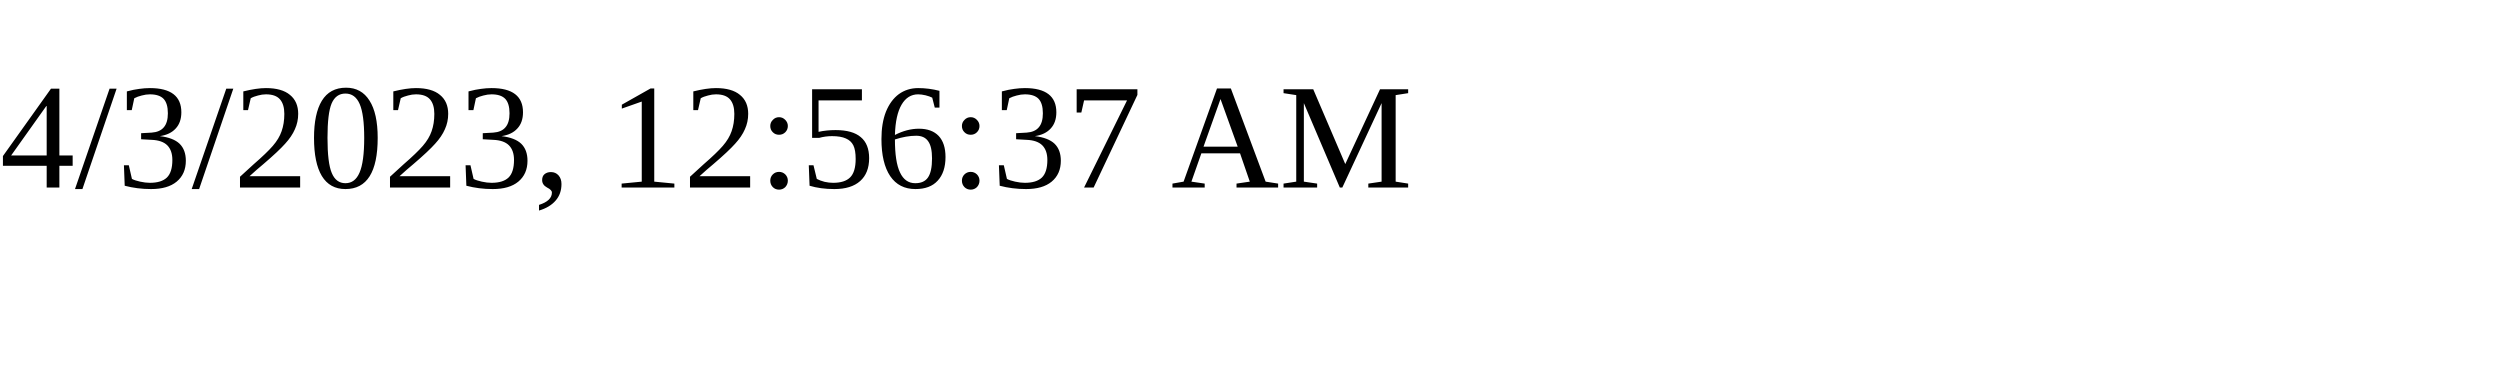
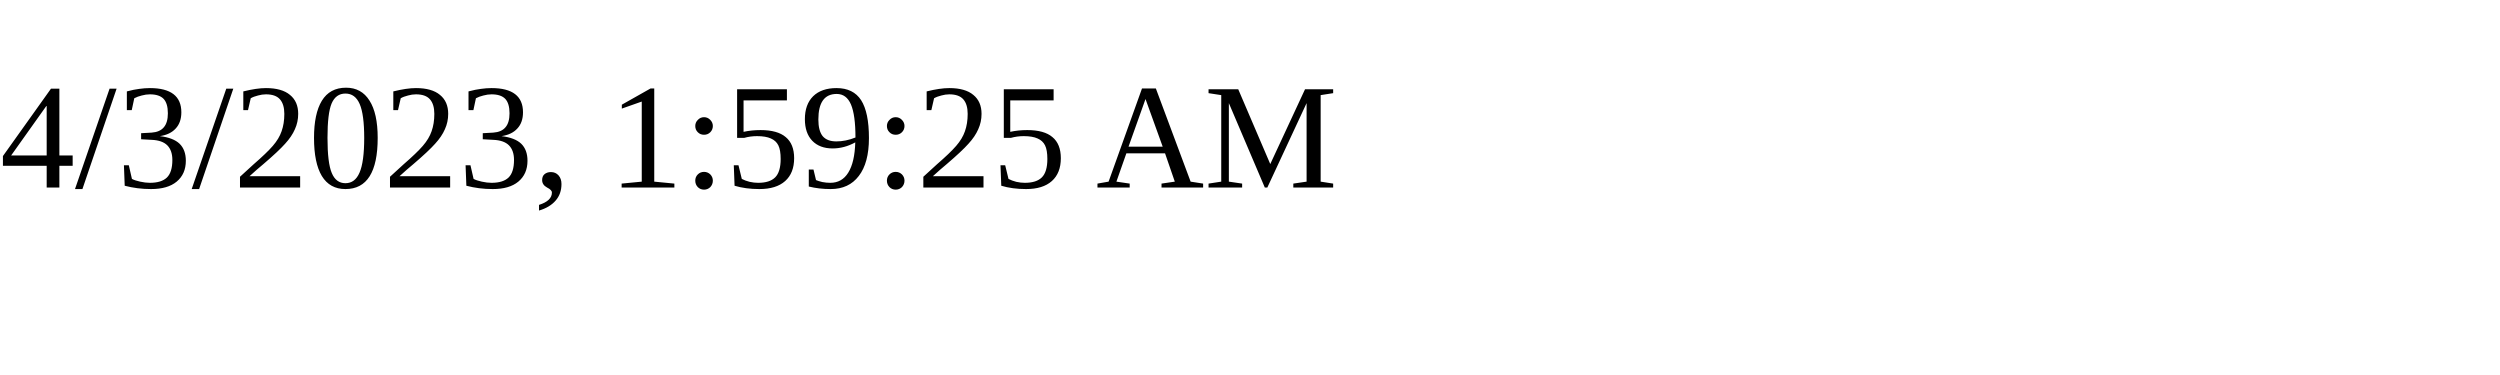
<svg xmlns="http://www.w3.org/2000/svg" height="30" width="200">
-   <text x="0" y="15">4/3/2023, 12:56:37 AM</text>
+   <text x="0" y="15">4/3/2023, 1:59:25 AM</text>
</svg>
